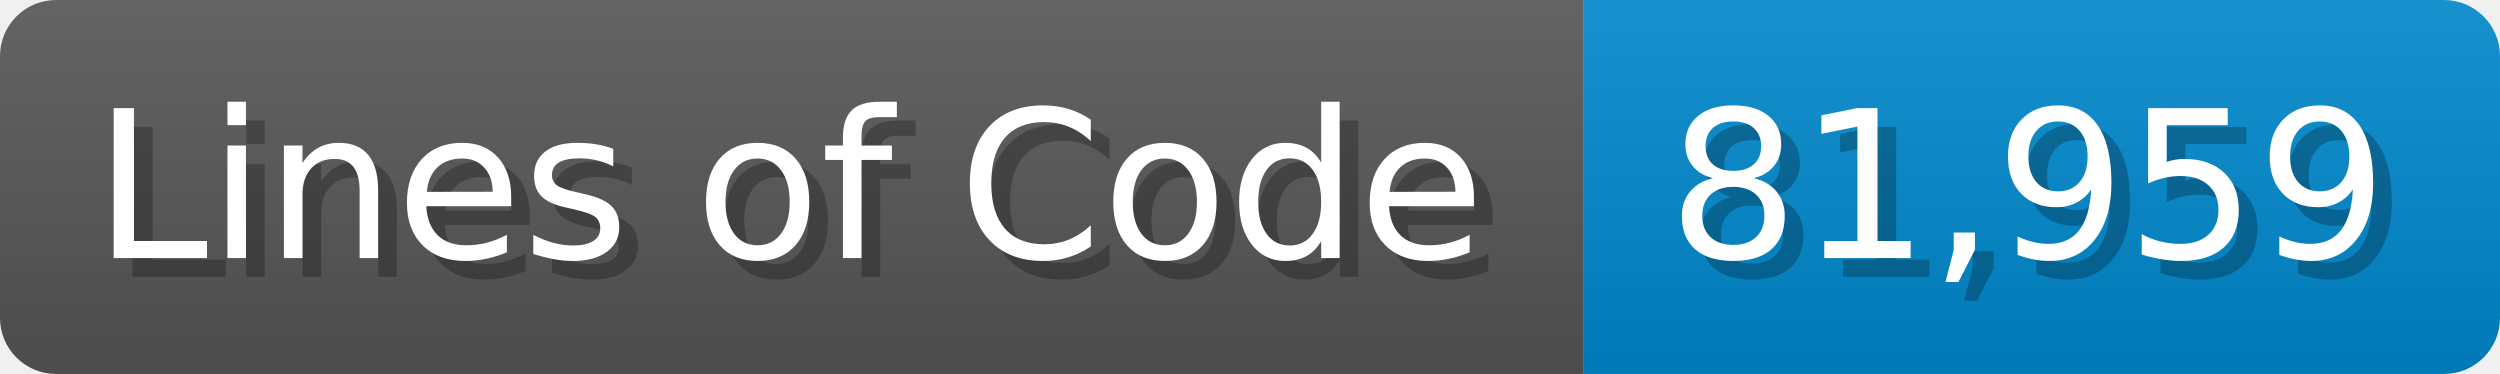
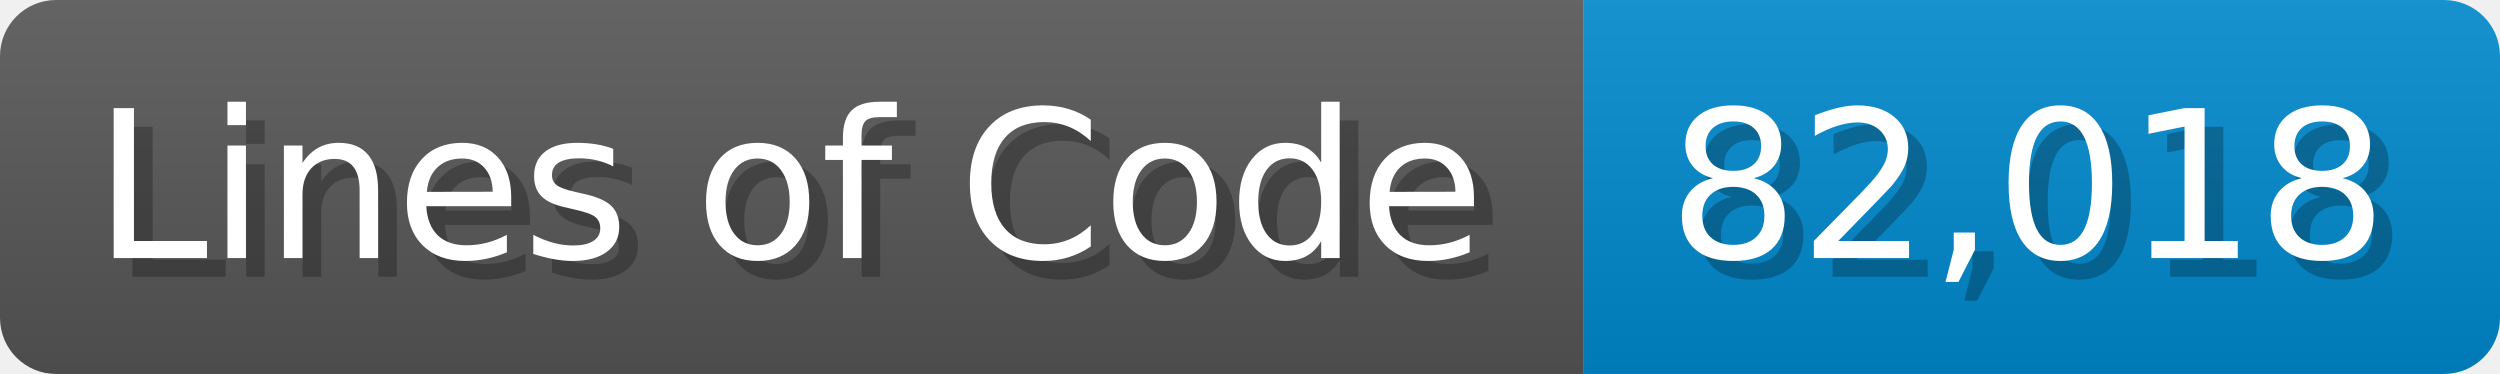
<svg xmlns="http://www.w3.org/2000/svg" width="133.7" height="20" viewBox="0 0 1337 200">
  <linearGradient id="a" x2="0" y2="100%">
    <stop offset="0" stop-opacity=".1" stop-color="#EEE" />
    <stop offset="1" stop-opacity=".1" />
  </linearGradient>
  <mask id="m">
    <rect width="1337" height="200" rx="30" fill="#FFF" />
  </mask>
  <g mask="url(#m)">
    <rect width="847" height="200" fill="#555" />
    <rect width="490" height="200" fill="#08C" x="847" />
    <rect width="1337" height="200" fill="url(#a)" />
  </g>
  <g fill="#fff" text-anchor="start" font-family="Verdana,DejaVu Sans,sans-serif" font-size="110">
    <text x="60" y="148" textLength="747" fill="#000" opacity="0.25">Lines of Code</text>
    <text x="50" y="138" textLength="747">Lines of Code</text>
-     <text x="902" y="148" textLength="390" fill="#000" opacity="0.25">81,959</text>
-     <text x="892" y="138" textLength="390">81,959</text>
+     <text x="902" y="148" textLength="390" fill="#000" opacity="0.25">82,018</text>
+     <text x="892" y="138" textLength="390">82,018</text>
  </g>
</svg>
